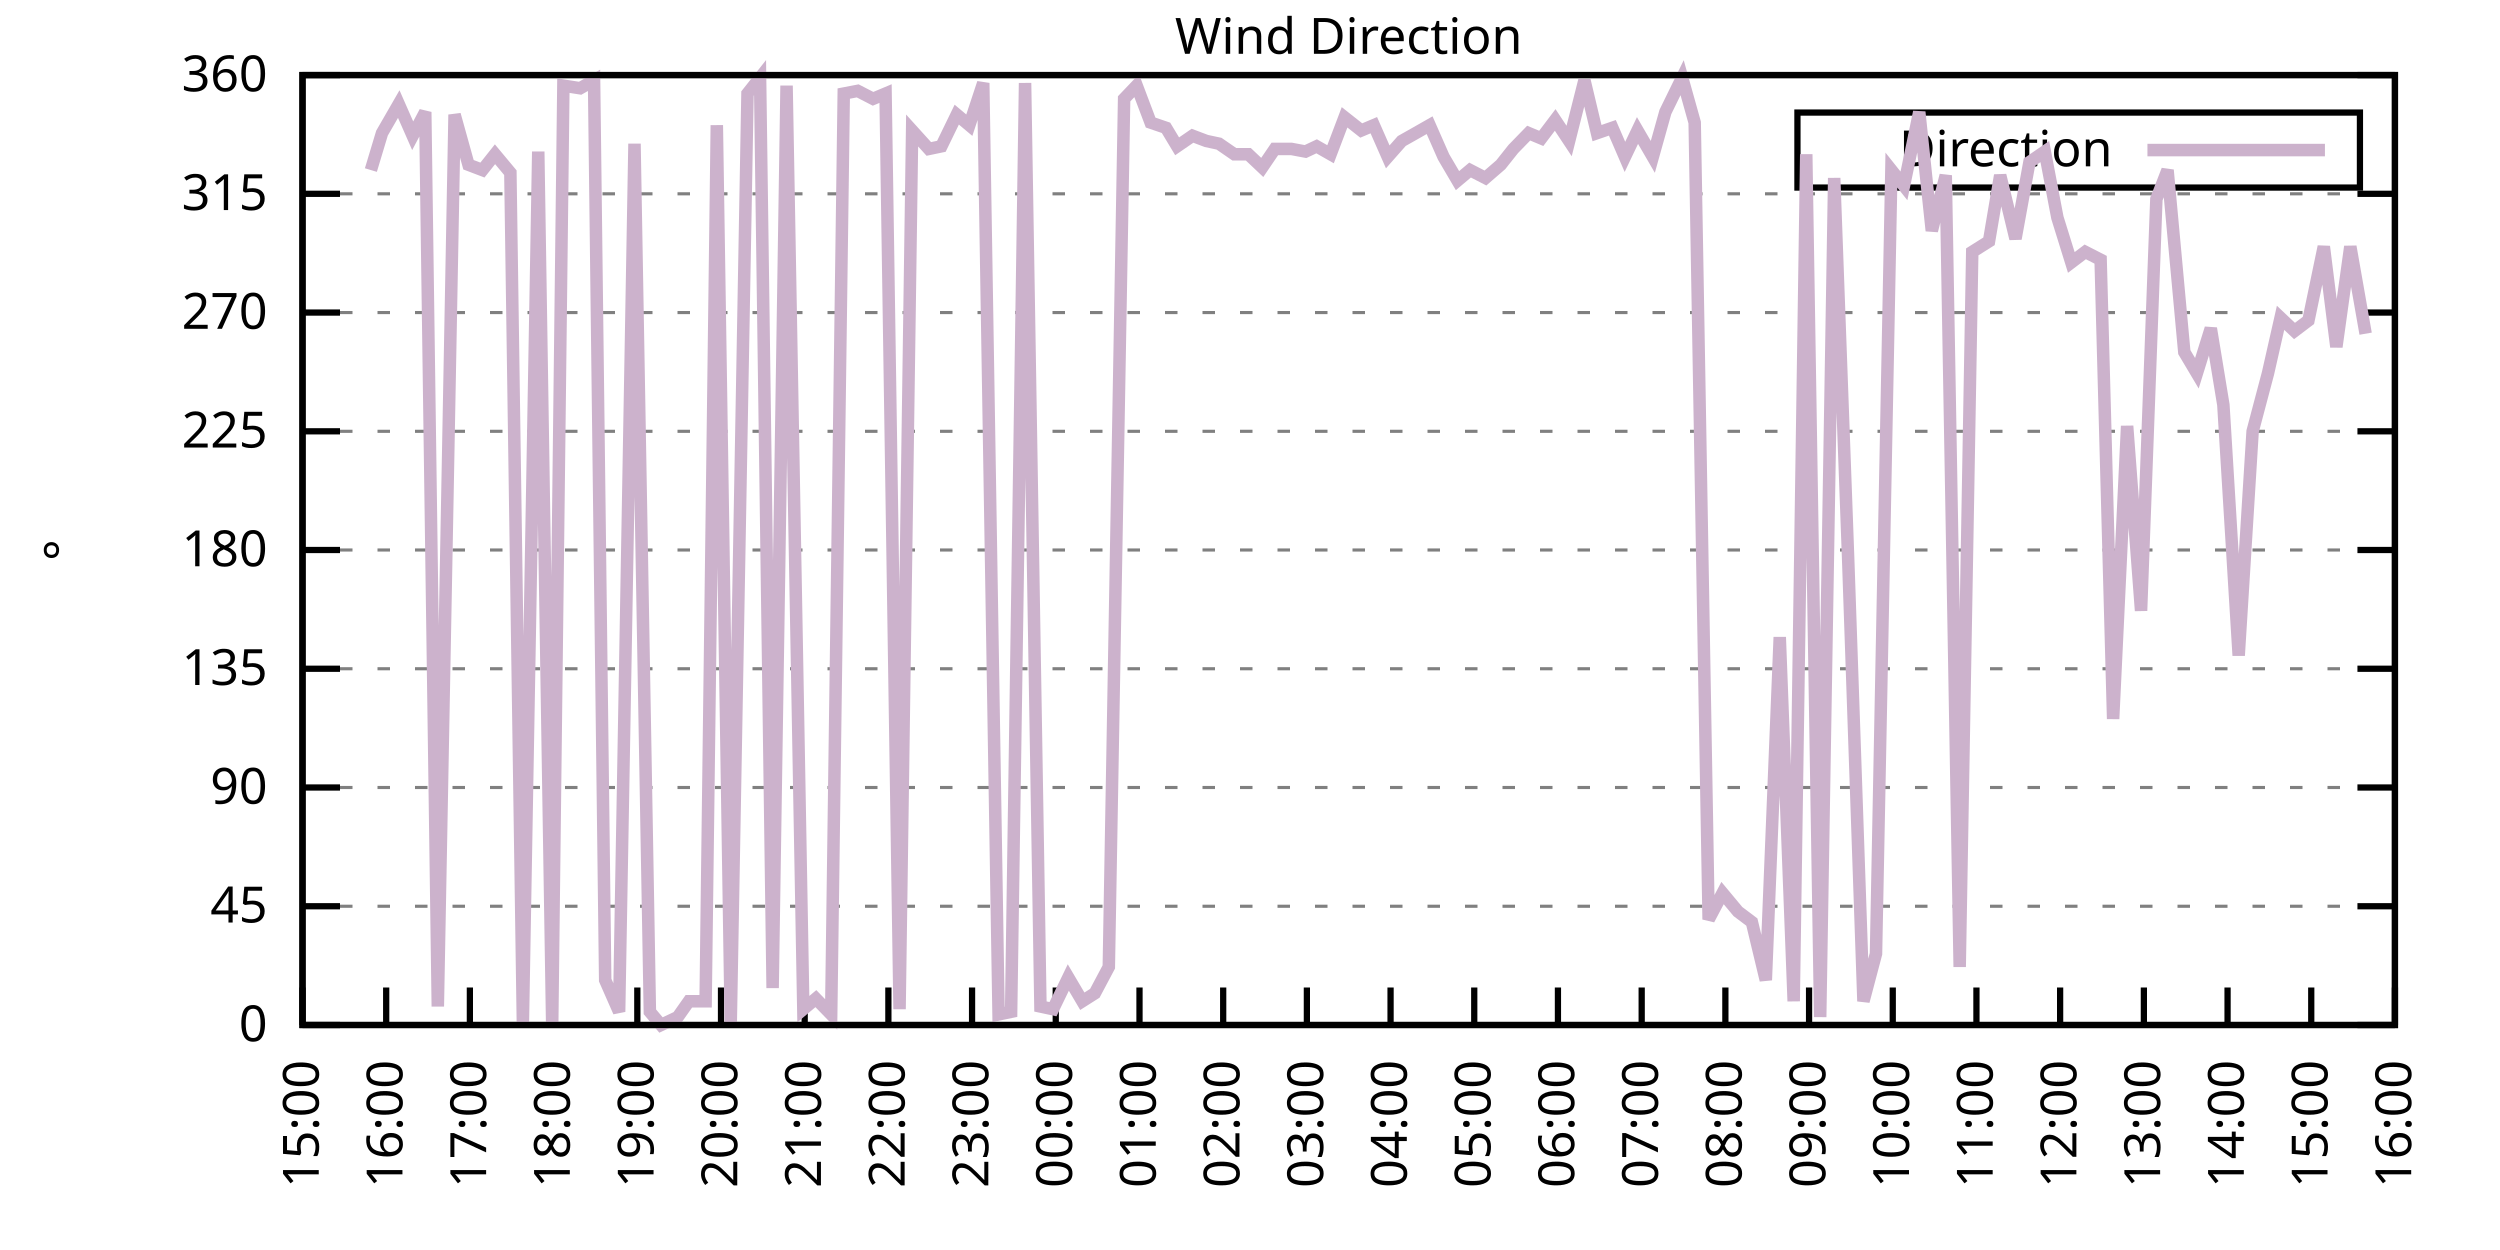
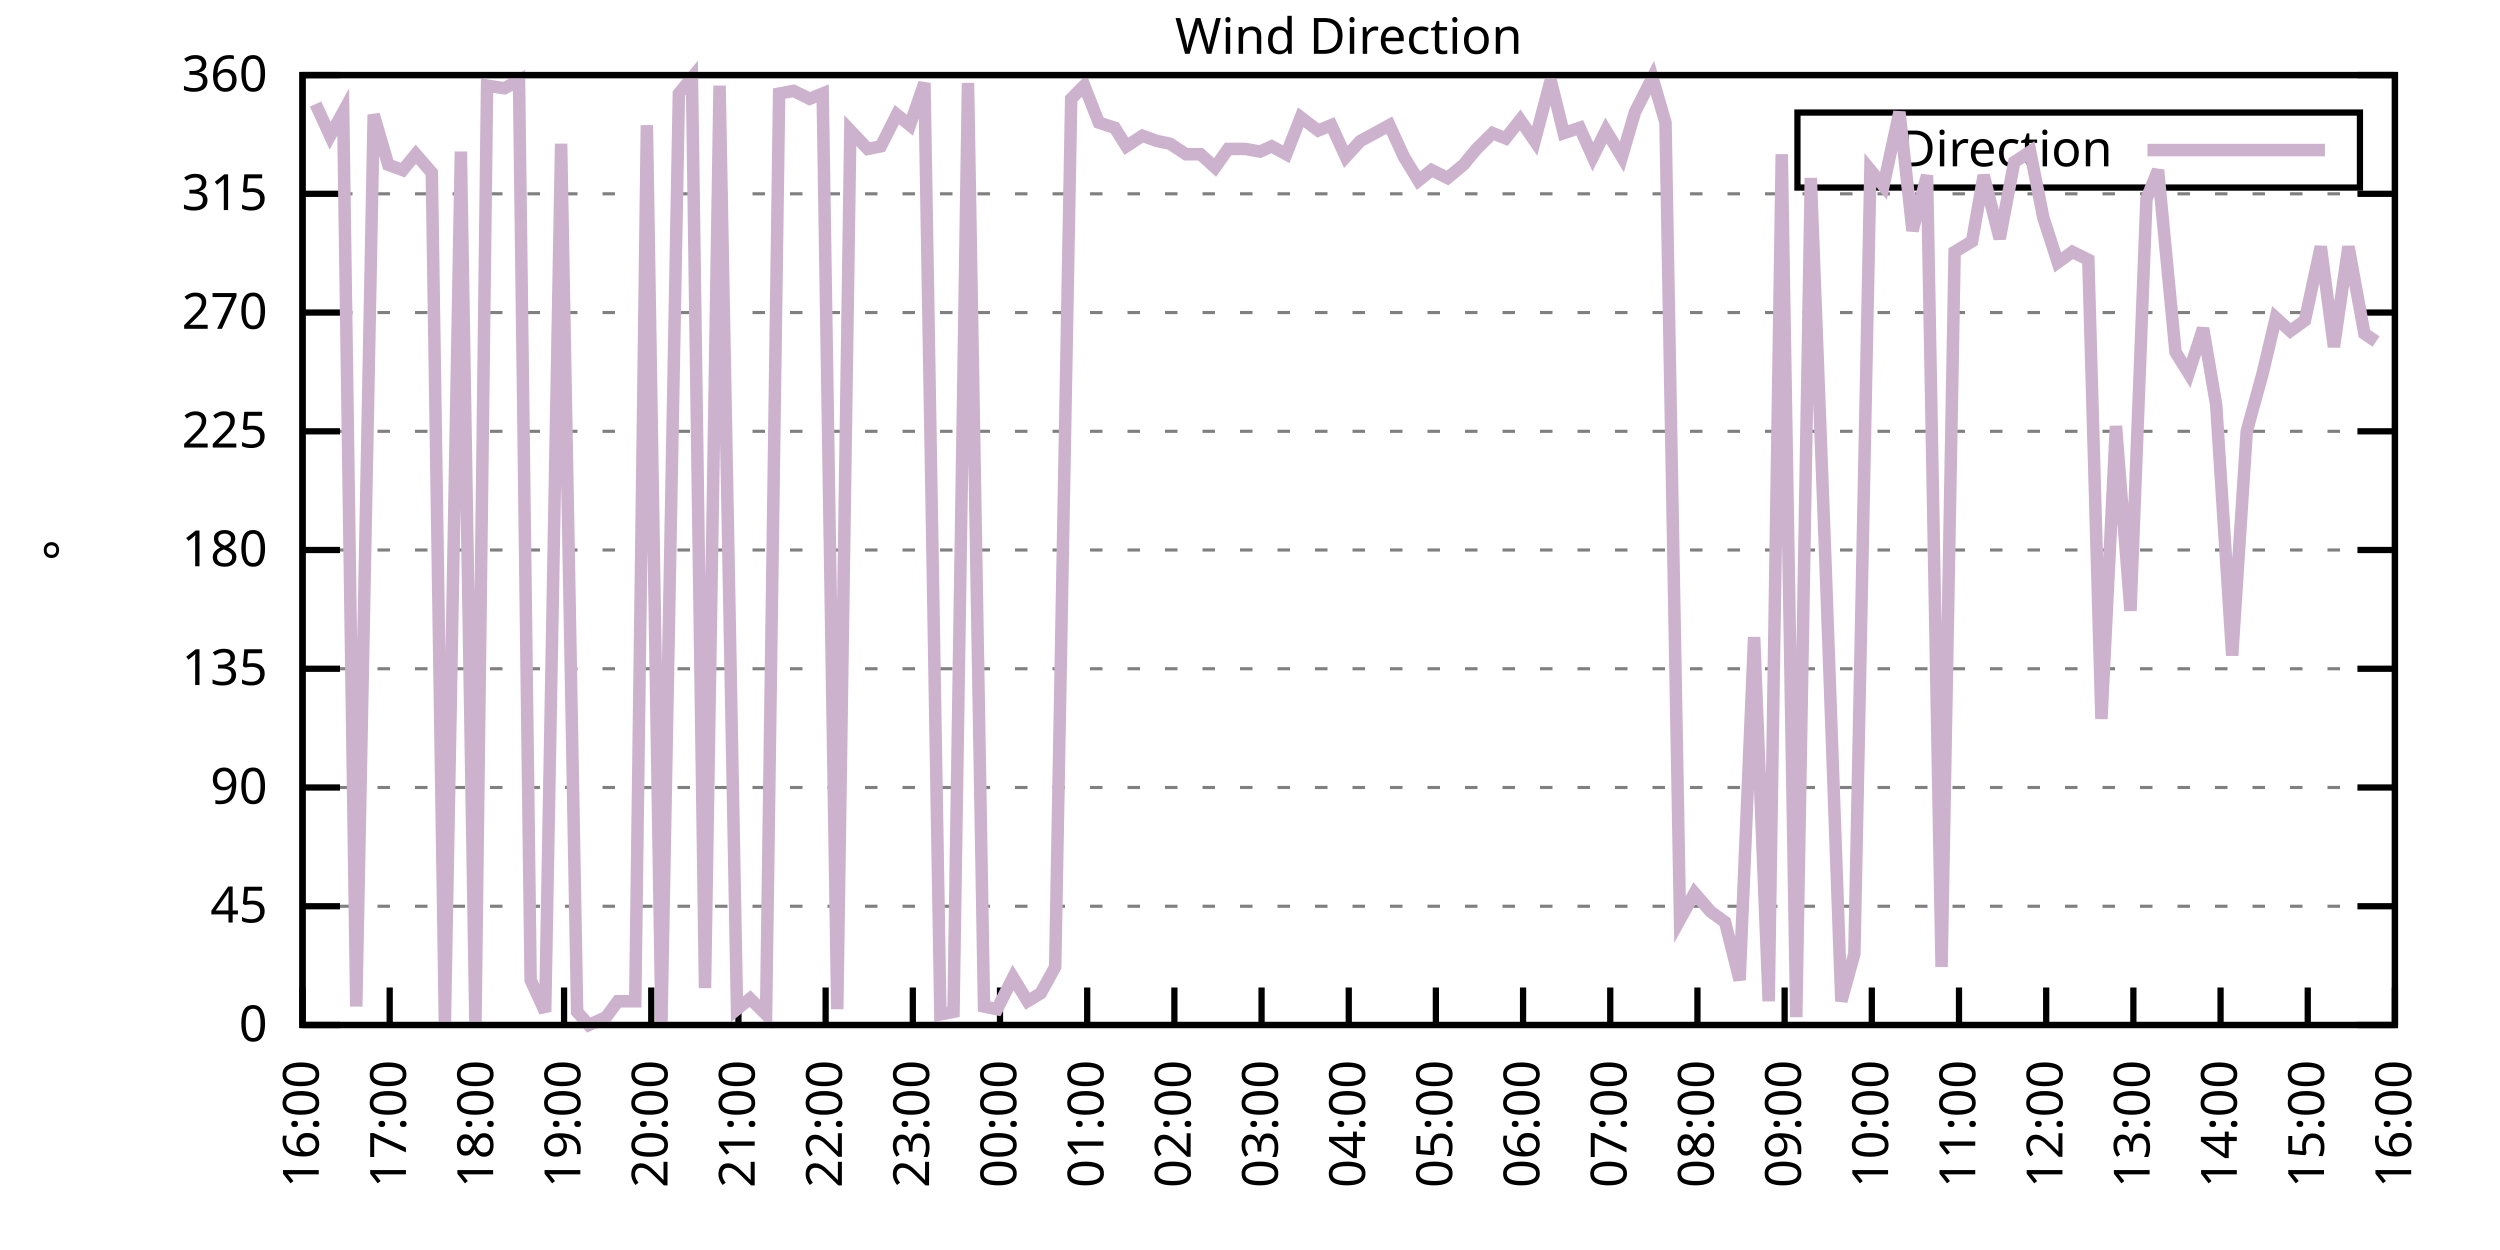
<svg xmlns="http://www.w3.org/2000/svg" xmlns:xlink="http://www.w3.org/1999/xlink" width="400" height="200" viewBox="0 0 400 200">
  <g id="gnuplot_canvas">
    <rect x="0" y="0" width="400" height="200" fill="none" />
    <defs>
      <circle id="gpDot" r="0.5" stroke-width="0.5" stroke="currentColor" />
      <path id="gpPt0" stroke-width="0.333" stroke="currentColor" d="M-1,0 h2 M0,-1 v2" />
      <path id="gpPt1" stroke-width="0.333" stroke="currentColor" d="M-1,-1 L1,1 M1,-1 L-1,1" />
      <path id="gpPt2" stroke-width="0.333" stroke="currentColor" d="M-1,0 L1,0 M0,-1 L0,1 M-1,-1 L1,1 M-1,1 L1,-1" />
      <rect id="gpPt3" stroke-width="0.333" stroke="currentColor" x="-1" y="-1" width="2" height="2" />
      <rect id="gpPt4" stroke-width="0.333" stroke="currentColor" fill="currentColor" x="-1" y="-1" width="2" height="2" />
      <circle id="gpPt5" stroke-width="0.333" stroke="currentColor" cx="0" cy="0" r="1" />
      <use xlink:href="#gpPt5" id="gpPt6" fill="currentColor" stroke="none" />
      <path id="gpPt7" stroke-width="0.333" stroke="currentColor" d="M0,-1.33 L-1.33,0.67 L1.33,0.67 z" />
      <use xlink:href="#gpPt7" id="gpPt8" fill="currentColor" stroke="none" />
      <use xlink:href="#gpPt7" id="gpPt9" stroke="currentColor" transform="rotate(180)" />
      <use xlink:href="#gpPt9" id="gpPt10" fill="currentColor" stroke="none" />
      <use xlink:href="#gpPt3" id="gpPt11" stroke="currentColor" transform="rotate(45)" />
      <use xlink:href="#gpPt11" id="gpPt12" fill="currentColor" stroke="none" />
      <path id="gpPt13" stroke-width="0.333" stroke="currentColor" d="M0,1.330 L1.265,0.411 L0.782,-1.067 L-0.782,-1.076 L-1.265,0.411 z" />
      <use xlink:href="#gpPt13" id="gpPt14" fill="currentColor" stroke="none" />
      <filter id="textbox" filterUnits="objectBoundingBox" x="0" y="0" height="1" width="1">
        <feFlood flood-color="white" flood-opacity="1" result="bgnd" />
        <feComposite in="SourceGraphic" in2="bgnd" operator="atop" />
      </filter>
      <filter id="greybox" filterUnits="objectBoundingBox" x="0" y="0" height="1" width="1">
        <feFlood flood-color="lightgrey" flood-opacity="1" result="grey" />
        <feComposite in="SourceGraphic" in2="grey" operator="atop" />
      </filter>
    </defs>
    <g fill="none" color="white" stroke="currentColor" stroke-width="1.00" stroke-linecap="butt" stroke-linejoin="miter">
</g>
    <g fill="none" color="black" stroke="currentColor" stroke-width="1.00" stroke-linecap="butt" stroke-linejoin="miter">
      <g stroke="none" shape-rendering="crispEdges">
        <polygon fill="rgb(255, 255, 255)" points="48.40,164.00 383.18,164.00 383.18,12.02 48.40,12.02 " />
      </g>
    </g>
    <g fill="none" color="black" stroke="currentColor" stroke-width="1.00" stroke-linecap="butt" stroke-linejoin="miter">
</g>
    <g fill="none" color="black" stroke="black" stroke-width="0.50" stroke-linecap="butt" stroke-linejoin="miter">
</g>
    <g fill="none" color="gray" stroke="currentColor" stroke-width="0.50" stroke-linecap="butt" stroke-linejoin="miter">
      <path stroke="gray" stroke-dasharray="2,4" class="gridline" d="M48.40,164.00 L383.19,164.00  " />
    </g>
    <g fill="none" color="gray" stroke="gray" stroke-width="1.00" stroke-linecap="butt" stroke-linejoin="miter">
</g>
    <g fill="none" color="black" stroke="currentColor" stroke-width="1.00" stroke-linecap="butt" stroke-linejoin="miter">
      <path stroke="black" d="M48.40,164.00 L54.40,164.00 M383.19,164.00 L377.19,164.00  " />
      <g transform="translate(42.80,166.60)" stroke="none" fill="black" font-family="Sans" font-size="8.00" text-anchor="end">
        <text>
          <tspan font-family="Sans"> 0</tspan>
        </text>
      </g>
    </g>
    <g fill="none" color="black" stroke="currentColor" stroke-width="1.00" stroke-linecap="butt" stroke-linejoin="miter">
</g>
    <g fill="none" color="black" stroke="black" stroke-width="0.50" stroke-linecap="butt" stroke-linejoin="miter">
</g>
    <g fill="none" color="gray" stroke="currentColor" stroke-width="0.50" stroke-linecap="butt" stroke-linejoin="miter">
      <path stroke="gray" stroke-dasharray="2,4" class="gridline" d="M48.40,145.00 L383.19,145.00  " />
    </g>
    <g fill="none" color="gray" stroke="gray" stroke-width="1.00" stroke-linecap="butt" stroke-linejoin="miter">
</g>
    <g fill="none" color="black" stroke="currentColor" stroke-width="1.00" stroke-linecap="butt" stroke-linejoin="miter">
      <path stroke="black" d="M48.40,145.00 L54.40,145.00 M383.19,145.00 L377.19,145.00  " />
      <g transform="translate(42.80,147.60)" stroke="none" fill="black" font-family="Sans" font-size="8.00" text-anchor="end">
        <text>
          <tspan font-family="Sans"> 45</tspan>
        </text>
      </g>
    </g>
    <g fill="none" color="black" stroke="currentColor" stroke-width="1.00" stroke-linecap="butt" stroke-linejoin="miter">
</g>
    <g fill="none" color="black" stroke="black" stroke-width="0.50" stroke-linecap="butt" stroke-linejoin="miter">
</g>
    <g fill="none" color="gray" stroke="currentColor" stroke-width="0.50" stroke-linecap="butt" stroke-linejoin="miter">
      <path stroke="gray" stroke-dasharray="2,4" class="gridline" d="M48.40,126.00 L383.19,126.00  " />
    </g>
    <g fill="none" color="gray" stroke="gray" stroke-width="1.00" stroke-linecap="butt" stroke-linejoin="miter">
</g>
    <g fill="none" color="black" stroke="currentColor" stroke-width="1.00" stroke-linecap="butt" stroke-linejoin="miter">
      <path stroke="black" d="M48.40,126.00 L54.40,126.00 M383.19,126.00 L377.19,126.00  " />
      <g transform="translate(42.80,128.60)" stroke="none" fill="black" font-family="Sans" font-size="8.00" text-anchor="end">
        <text>
          <tspan font-family="Sans"> 90</tspan>
        </text>
      </g>
    </g>
    <g fill="none" color="black" stroke="currentColor" stroke-width="1.00" stroke-linecap="butt" stroke-linejoin="miter">
</g>
    <g fill="none" color="black" stroke="black" stroke-width="0.50" stroke-linecap="butt" stroke-linejoin="miter">
</g>
    <g fill="none" color="gray" stroke="currentColor" stroke-width="0.50" stroke-linecap="butt" stroke-linejoin="miter">
      <path stroke="gray" stroke-dasharray="2,4" class="gridline" d="M48.40,107.00 L383.19,107.00  " />
    </g>
    <g fill="none" color="gray" stroke="gray" stroke-width="1.00" stroke-linecap="butt" stroke-linejoin="miter">
</g>
    <g fill="none" color="black" stroke="currentColor" stroke-width="1.00" stroke-linecap="butt" stroke-linejoin="miter">
      <path stroke="black" d="M48.40,107.00 L54.40,107.00 M383.19,107.00 L377.19,107.00  " />
      <g transform="translate(42.80,109.60)" stroke="none" fill="black" font-family="Sans" font-size="8.00" text-anchor="end">
        <text>
          <tspan font-family="Sans"> 135</tspan>
        </text>
      </g>
    </g>
    <g fill="none" color="black" stroke="currentColor" stroke-width="1.00" stroke-linecap="butt" stroke-linejoin="miter">
</g>
    <g fill="none" color="black" stroke="black" stroke-width="0.50" stroke-linecap="butt" stroke-linejoin="miter">
</g>
    <g fill="none" color="gray" stroke="currentColor" stroke-width="0.50" stroke-linecap="butt" stroke-linejoin="miter">
      <path stroke="gray" stroke-dasharray="2,4" class="gridline" d="M48.40,88.00 L383.19,88.00  " />
    </g>
    <g fill="none" color="gray" stroke="gray" stroke-width="1.00" stroke-linecap="butt" stroke-linejoin="miter">
</g>
    <g fill="none" color="black" stroke="currentColor" stroke-width="1.00" stroke-linecap="butt" stroke-linejoin="miter">
      <path stroke="black" d="M48.40,88.00 L54.40,88.00 M383.19,88.00 L377.19,88.00  " />
      <g transform="translate(42.80,90.60)" stroke="none" fill="black" font-family="Sans" font-size="8.00" text-anchor="end">
        <text>
          <tspan font-family="Sans"> 180</tspan>
        </text>
      </g>
    </g>
    <g fill="none" color="black" stroke="currentColor" stroke-width="1.00" stroke-linecap="butt" stroke-linejoin="miter">
</g>
    <g fill="none" color="black" stroke="black" stroke-width="0.50" stroke-linecap="butt" stroke-linejoin="miter">
</g>
    <g fill="none" color="gray" stroke="currentColor" stroke-width="0.50" stroke-linecap="butt" stroke-linejoin="miter">
      <path stroke="gray" stroke-dasharray="2,4" class="gridline" d="M48.40,69.01 L383.19,69.01  " />
    </g>
    <g fill="none" color="gray" stroke="gray" stroke-width="1.00" stroke-linecap="butt" stroke-linejoin="miter">
</g>
    <g fill="none" color="black" stroke="currentColor" stroke-width="1.00" stroke-linecap="butt" stroke-linejoin="miter">
      <path stroke="black" d="M48.40,69.01 L54.40,69.01 M383.19,69.01 L377.19,69.01  " />
      <g transform="translate(42.80,71.61)" stroke="none" fill="black" font-family="Sans" font-size="8.00" text-anchor="end">
        <text>
          <tspan font-family="Sans"> 225</tspan>
        </text>
      </g>
    </g>
    <g fill="none" color="black" stroke="currentColor" stroke-width="1.00" stroke-linecap="butt" stroke-linejoin="miter">
</g>
    <g fill="none" color="black" stroke="black" stroke-width="0.50" stroke-linecap="butt" stroke-linejoin="miter">
</g>
    <g fill="none" color="gray" stroke="currentColor" stroke-width="0.50" stroke-linecap="butt" stroke-linejoin="miter">
      <path stroke="gray" stroke-dasharray="2,4" class="gridline" d="M48.40,50.01 L383.19,50.01  " />
    </g>
    <g fill="none" color="gray" stroke="gray" stroke-width="1.00" stroke-linecap="butt" stroke-linejoin="miter">
</g>
    <g fill="none" color="black" stroke="currentColor" stroke-width="1.00" stroke-linecap="butt" stroke-linejoin="miter">
      <path stroke="black" d="M48.40,50.01 L54.40,50.01 M383.19,50.01 L377.19,50.01  " />
      <g transform="translate(42.80,52.61)" stroke="none" fill="black" font-family="Sans" font-size="8.00" text-anchor="end">
        <text>
          <tspan font-family="Sans"> 270</tspan>
        </text>
      </g>
    </g>
    <g fill="none" color="black" stroke="currentColor" stroke-width="1.00" stroke-linecap="butt" stroke-linejoin="miter">
</g>
    <g fill="none" color="black" stroke="black" stroke-width="0.50" stroke-linecap="butt" stroke-linejoin="miter">
</g>
    <g fill="none" color="gray" stroke="currentColor" stroke-width="0.50" stroke-linecap="butt" stroke-linejoin="miter">
      <path stroke="gray" stroke-dasharray="2,4" class="gridline" d="M48.40,31.01 L383.19,31.01  " />
    </g>
    <g fill="none" color="gray" stroke="gray" stroke-width="1.00" stroke-linecap="butt" stroke-linejoin="miter">
</g>
    <g fill="none" color="black" stroke="currentColor" stroke-width="1.00" stroke-linecap="butt" stroke-linejoin="miter">
      <path stroke="black" d="M48.40,31.01 L54.40,31.01 M383.19,31.01 L377.19,31.01  " />
      <g transform="translate(42.80,33.61)" stroke="none" fill="black" font-family="Sans" font-size="8.00" text-anchor="end">
        <text>
          <tspan font-family="Sans"> 315</tspan>
        </text>
      </g>
    </g>
    <g fill="none" color="black" stroke="currentColor" stroke-width="1.00" stroke-linecap="butt" stroke-linejoin="miter">
</g>
    <g fill="none" color="black" stroke="black" stroke-width="0.50" stroke-linecap="butt" stroke-linejoin="miter">
</g>
    <g fill="none" color="gray" stroke="currentColor" stroke-width="0.50" stroke-linecap="butt" stroke-linejoin="miter">
      <path stroke="gray" stroke-dasharray="2,4" class="gridline" d="M48.40,12.01 L383.19,12.01  " />
    </g>
    <g fill="none" color="gray" stroke="gray" stroke-width="1.00" stroke-linecap="butt" stroke-linejoin="miter">
</g>
    <g fill="none" color="black" stroke="currentColor" stroke-width="1.00" stroke-linecap="butt" stroke-linejoin="miter">
      <path stroke="black" d="M48.40,12.01 L54.40,12.01 M383.19,12.01 L377.19,12.01  " />
      <g transform="translate(42.80,14.61)" stroke="none" fill="black" font-family="Sans" font-size="8.00" text-anchor="end">
        <text>
          <tspan font-family="Sans"> 360</tspan>
        </text>
      </g>
    </g>
    <g fill="none" color="black" stroke="currentColor" stroke-width="1.00" stroke-linecap="butt" stroke-linejoin="miter">
      <path stroke="black" d="M48.40,164.00 L48.40,158.00  " />
      <g transform="translate(51.00,169.60) rotate(270.00)" stroke="none" fill="black" font-family="Sans" font-size="8.00" text-anchor="end">
        <text>
-           <tspan font-family="Sans">15:00</tspan>
-         </text>
-       </g>
-     </g>
-     <g fill="none" color="black" stroke="currentColor" stroke-width="1.00" stroke-linecap="butt" stroke-linejoin="miter">
-       <path stroke="black" d="M61.79,164.00 L61.79,158.00  " />
-       <g transform="translate(64.39,169.60) rotate(270.00)" stroke="none" fill="black" font-family="Sans" font-size="8.00" text-anchor="end">
-         <text>
          <tspan font-family="Sans">16:00</tspan>
        </text>
      </g>
    </g>
    <g fill="none" color="black" stroke="currentColor" stroke-width="1.00" stroke-linecap="butt" stroke-linejoin="miter">
-       <path stroke="black" d="M75.18,164.00 L75.18,158.00  " />
-       <g transform="translate(77.78,169.60) rotate(270.00)" stroke="none" fill="black" font-family="Sans" font-size="8.00" text-anchor="end">
+       <path stroke="black" d="M62.35,164.00 L62.35,158.00  " />
+       <g transform="translate(64.95,169.60) rotate(270.00)" stroke="none" fill="black" font-family="Sans" font-size="8.00" text-anchor="end">
        <text>
          <tspan font-family="Sans">17:00</tspan>
        </text>
      </g>
    </g>
    <g fill="none" color="black" stroke="currentColor" stroke-width="1.00" stroke-linecap="butt" stroke-linejoin="miter">
-       <path stroke="black" d="M88.57,164.00 L88.57,158.00  " />
-       <g transform="translate(91.17,169.60) rotate(270.00)" stroke="none" fill="black" font-family="Sans" font-size="8.00" text-anchor="end">
+       <path stroke="black" d="M76.30,164.00 L76.30,158.00  " />
+       <g transform="translate(78.90,169.60) rotate(270.00)" stroke="none" fill="black" font-family="Sans" font-size="8.00" text-anchor="end">
        <text>
          <tspan font-family="Sans">18:00</tspan>
        </text>
      </g>
    </g>
    <g fill="none" color="black" stroke="currentColor" stroke-width="1.00" stroke-linecap="butt" stroke-linejoin="miter">
-       <path stroke="black" d="M101.97,164.00 L101.97,158.00  " />
-       <g transform="translate(104.57,169.60) rotate(270.00)" stroke="none" fill="black" font-family="Sans" font-size="8.00" text-anchor="end">
+       <path stroke="black" d="M90.25,164.00 L90.25,158.00  " />
+       <g transform="translate(92.85,169.60) rotate(270.00)" stroke="none" fill="black" font-family="Sans" font-size="8.00" text-anchor="end">
        <text>
          <tspan font-family="Sans">19:00</tspan>
        </text>
      </g>
    </g>
    <g fill="none" color="black" stroke="currentColor" stroke-width="1.00" stroke-linecap="butt" stroke-linejoin="miter">
-       <path stroke="black" d="M115.36,164.00 L115.36,158.00  " />
-       <g transform="translate(117.96,169.60) rotate(270.00)" stroke="none" fill="black" font-family="Sans" font-size="8.00" text-anchor="end">
+       <path stroke="black" d="M104.20,164.00 L104.20,158.00  " />
+       <g transform="translate(106.80,169.60) rotate(270.00)" stroke="none" fill="black" font-family="Sans" font-size="8.00" text-anchor="end">
        <text>
          <tspan font-family="Sans">20:00</tspan>
        </text>
      </g>
    </g>
    <g fill="none" color="black" stroke="currentColor" stroke-width="1.00" stroke-linecap="butt" stroke-linejoin="miter">
-       <path stroke="black" d="M128.75,164.00 L128.75,158.00  " />
-       <g transform="translate(131.35,169.60) rotate(270.00)" stroke="none" fill="black" font-family="Sans" font-size="8.00" text-anchor="end">
+       <path stroke="black" d="M118.15,164.00 L118.15,158.00  " />
+       <g transform="translate(120.75,169.60) rotate(270.00)" stroke="none" fill="black" font-family="Sans" font-size="8.00" text-anchor="end">
        <text>
          <tspan font-family="Sans">21:00</tspan>
        </text>
      </g>
    </g>
    <g fill="none" color="black" stroke="currentColor" stroke-width="1.00" stroke-linecap="butt" stroke-linejoin="miter">
-       <path stroke="black" d="M142.14,164.00 L142.14,158.00  " />
-       <g transform="translate(144.74,169.60) rotate(270.00)" stroke="none" fill="black" font-family="Sans" font-size="8.00" text-anchor="end">
+       <path stroke="black" d="M132.10,164.00 L132.10,158.00  " />
+       <g transform="translate(134.70,169.60) rotate(270.00)" stroke="none" fill="black" font-family="Sans" font-size="8.00" text-anchor="end">
        <text>
          <tspan font-family="Sans">22:00</tspan>
        </text>
      </g>
    </g>
    <g fill="none" color="black" stroke="currentColor" stroke-width="1.00" stroke-linecap="butt" stroke-linejoin="miter">
-       <path stroke="black" d="M155.53,164.00 L155.53,158.00  " />
-       <g transform="translate(158.13,169.60) rotate(270.00)" stroke="none" fill="black" font-family="Sans" font-size="8.00" text-anchor="end">
+       <path stroke="black" d="M146.05,164.00 L146.05,158.00  " />
+       <g transform="translate(148.65,169.60) rotate(270.00)" stroke="none" fill="black" font-family="Sans" font-size="8.00" text-anchor="end">
        <text>
          <tspan font-family="Sans">23:00</tspan>
        </text>
      </g>
    </g>
    <g fill="none" color="black" stroke="currentColor" stroke-width="1.00" stroke-linecap="butt" stroke-linejoin="miter">
-       <path stroke="black" d="M168.92,164.00 L168.92,158.00  " />
-       <g transform="translate(171.52,169.60) rotate(270.00)" stroke="none" fill="black" font-family="Sans" font-size="8.00" text-anchor="end">
+       <path stroke="black" d="M160.00,164.00 L160.00,158.00  " />
+       <g transform="translate(162.60,169.60) rotate(270.00)" stroke="none" fill="black" font-family="Sans" font-size="8.00" text-anchor="end">
        <text>
          <tspan font-family="Sans">00:00</tspan>
        </text>
      </g>
    </g>
    <g fill="none" color="black" stroke="currentColor" stroke-width="1.00" stroke-linecap="butt" stroke-linejoin="miter">
-       <path stroke="black" d="M182.32,164.00 L182.32,158.00  " />
-       <g transform="translate(184.92,169.60) rotate(270.00)" stroke="none" fill="black" font-family="Sans" font-size="8.00" text-anchor="end">
+       <path stroke="black" d="M173.95,164.00 L173.95,158.00  " />
+       <g transform="translate(176.55,169.60) rotate(270.00)" stroke="none" fill="black" font-family="Sans" font-size="8.00" text-anchor="end">
        <text>
          <tspan font-family="Sans">01:00</tspan>
        </text>
      </g>
    </g>
    <g fill="none" color="black" stroke="currentColor" stroke-width="1.00" stroke-linecap="butt" stroke-linejoin="miter">
-       <path stroke="black" d="M195.71,164.00 L195.71,158.00  " />
-       <g transform="translate(198.31,169.60) rotate(270.00)" stroke="none" fill="black" font-family="Sans" font-size="8.00" text-anchor="end">
+       <path stroke="black" d="M187.90,164.00 L187.90,158.00  " />
+       <g transform="translate(190.50,169.60) rotate(270.00)" stroke="none" fill="black" font-family="Sans" font-size="8.00" text-anchor="end">
        <text>
          <tspan font-family="Sans">02:00</tspan>
        </text>
      </g>
    </g>
    <g fill="none" color="black" stroke="currentColor" stroke-width="1.00" stroke-linecap="butt" stroke-linejoin="miter">
-       <path stroke="black" d="M209.10,164.00 L209.10,158.00  " />
-       <g transform="translate(211.70,169.60) rotate(270.00)" stroke="none" fill="black" font-family="Sans" font-size="8.00" text-anchor="end">
+       <path stroke="black" d="M201.85,164.00 L201.85,158.00  " />
+       <g transform="translate(204.45,169.60) rotate(270.00)" stroke="none" fill="black" font-family="Sans" font-size="8.00" text-anchor="end">
        <text>
          <tspan font-family="Sans">03:00</tspan>
        </text>
      </g>
    </g>
    <g fill="none" color="black" stroke="currentColor" stroke-width="1.00" stroke-linecap="butt" stroke-linejoin="miter">
-       <path stroke="black" d="M222.49,164.00 L222.49,158.00  " />
-       <g transform="translate(225.09,169.60) rotate(270.00)" stroke="none" fill="black" font-family="Sans" font-size="8.00" text-anchor="end">
+       <path stroke="black" d="M215.80,164.00 L215.80,158.00  " />
+       <g transform="translate(218.40,169.60) rotate(270.00)" stroke="none" fill="black" font-family="Sans" font-size="8.00" text-anchor="end">
        <text>
          <tspan font-family="Sans">04:00</tspan>
        </text>
      </g>
    </g>
    <g fill="none" color="black" stroke="currentColor" stroke-width="1.00" stroke-linecap="butt" stroke-linejoin="miter">
-       <path stroke="black" d="M235.88,164.00 L235.88,158.00  " />
-       <g transform="translate(238.48,169.60) rotate(270.00)" stroke="none" fill="black" font-family="Sans" font-size="8.00" text-anchor="end">
+       <path stroke="black" d="M229.74,164.00 L229.74,158.00  " />
+       <g transform="translate(232.34,169.60) rotate(270.00)" stroke="none" fill="black" font-family="Sans" font-size="8.00" text-anchor="end">
        <text>
          <tspan font-family="Sans">05:00</tspan>
        </text>
      </g>
    </g>
    <g fill="none" color="black" stroke="currentColor" stroke-width="1.00" stroke-linecap="butt" stroke-linejoin="miter">
-       <path stroke="black" d="M249.27,164.00 L249.27,158.00  " />
-       <g transform="translate(251.87,169.60) rotate(270.00)" stroke="none" fill="black" font-family="Sans" font-size="8.00" text-anchor="end">
+       <path stroke="black" d="M243.69,164.00 L243.69,158.00  " />
+       <g transform="translate(246.29,169.60) rotate(270.00)" stroke="none" fill="black" font-family="Sans" font-size="8.00" text-anchor="end">
        <text>
          <tspan font-family="Sans">06:00</tspan>
        </text>
      </g>
    </g>
    <g fill="none" color="black" stroke="currentColor" stroke-width="1.00" stroke-linecap="butt" stroke-linejoin="miter">
-       <path stroke="black" d="M262.67,164.00 L262.67,158.00  " />
-       <g transform="translate(265.27,169.60) rotate(270.00)" stroke="none" fill="black" font-family="Sans" font-size="8.00" text-anchor="end">
+       <path stroke="black" d="M257.64,164.00 L257.64,158.00  " />
+       <g transform="translate(260.24,169.60) rotate(270.00)" stroke="none" fill="black" font-family="Sans" font-size="8.00" text-anchor="end">
        <text>
          <tspan font-family="Sans">07:00</tspan>
        </text>
      </g>
    </g>
    <g fill="none" color="black" stroke="currentColor" stroke-width="1.00" stroke-linecap="butt" stroke-linejoin="miter">
-       <path stroke="black" d="M276.06,164.00 L276.06,158.00  " />
-       <g transform="translate(278.66,169.60) rotate(270.00)" stroke="none" fill="black" font-family="Sans" font-size="8.00" text-anchor="end">
+       <path stroke="black" d="M271.59,164.00 L271.59,158.00  " />
+       <g transform="translate(274.19,169.60) rotate(270.00)" stroke="none" fill="black" font-family="Sans" font-size="8.00" text-anchor="end">
        <text>
          <tspan font-family="Sans">08:00</tspan>
        </text>
      </g>
    </g>
    <g fill="none" color="black" stroke="currentColor" stroke-width="1.00" stroke-linecap="butt" stroke-linejoin="miter">
-       <path stroke="black" d="M289.45,164.00 L289.45,158.00  " />
-       <g transform="translate(292.05,169.60) rotate(270.00)" stroke="none" fill="black" font-family="Sans" font-size="8.00" text-anchor="end">
+       <path stroke="black" d="M285.54,164.00 L285.54,158.00  " />
+       <g transform="translate(288.14,169.60) rotate(270.00)" stroke="none" fill="black" font-family="Sans" font-size="8.00" text-anchor="end">
        <text>
          <tspan font-family="Sans">09:00</tspan>
        </text>
      </g>
    </g>
    <g fill="none" color="black" stroke="currentColor" stroke-width="1.00" stroke-linecap="butt" stroke-linejoin="miter">
-       <path stroke="black" d="M302.84,164.00 L302.84,158.00  " />
-       <g transform="translate(305.44,169.60) rotate(270.00)" stroke="none" fill="black" font-family="Sans" font-size="8.00" text-anchor="end">
+       <path stroke="black" d="M299.49,164.00 L299.49,158.00  " />
+       <g transform="translate(302.09,169.60) rotate(270.00)" stroke="none" fill="black" font-family="Sans" font-size="8.00" text-anchor="end">
        <text>
          <tspan font-family="Sans">10:00</tspan>
        </text>
      </g>
    </g>
    <g fill="none" color="black" stroke="currentColor" stroke-width="1.00" stroke-linecap="butt" stroke-linejoin="miter">
-       <path stroke="black" d="M316.23,164.00 L316.23,158.00  " />
-       <g transform="translate(318.83,169.60) rotate(270.00)" stroke="none" fill="black" font-family="Sans" font-size="8.00" text-anchor="end">
+       <path stroke="black" d="M313.44,164.00 L313.44,158.00  " />
+       <g transform="translate(316.04,169.60) rotate(270.00)" stroke="none" fill="black" font-family="Sans" font-size="8.00" text-anchor="end">
        <text>
          <tspan font-family="Sans">11:00</tspan>
        </text>
      </g>
    </g>
    <g fill="none" color="black" stroke="currentColor" stroke-width="1.00" stroke-linecap="butt" stroke-linejoin="miter">
-       <path stroke="black" d="M329.62,164.00 L329.62,158.00  " />
-       <g transform="translate(332.22,169.60) rotate(270.00)" stroke="none" fill="black" font-family="Sans" font-size="8.00" text-anchor="end">
+       <path stroke="black" d="M327.39,164.00 L327.39,158.00  " />
+       <g transform="translate(329.99,169.60) rotate(270.00)" stroke="none" fill="black" font-family="Sans" font-size="8.00" text-anchor="end">
        <text>
          <tspan font-family="Sans">12:00</tspan>
        </text>
      </g>
    </g>
    <g fill="none" color="black" stroke="currentColor" stroke-width="1.00" stroke-linecap="butt" stroke-linejoin="miter">
-       <path stroke="black" d="M343.02,164.00 L343.02,158.00  " />
-       <g transform="translate(345.62,169.60) rotate(270.00)" stroke="none" fill="black" font-family="Sans" font-size="8.00" text-anchor="end">
+       <path stroke="black" d="M341.34,164.00 L341.34,158.00  " />
+       <g transform="translate(343.94,169.60) rotate(270.00)" stroke="none" fill="black" font-family="Sans" font-size="8.00" text-anchor="end">
        <text>
          <tspan font-family="Sans">13:00</tspan>
        </text>
      </g>
    </g>
    <g fill="none" color="black" stroke="currentColor" stroke-width="1.00" stroke-linecap="butt" stroke-linejoin="miter">
-       <path stroke="black" d="M356.41,164.00 L356.41,158.00  " />
-       <g transform="translate(359.01,169.60) rotate(270.00)" stroke="none" fill="black" font-family="Sans" font-size="8.00" text-anchor="end">
+       <path stroke="black" d="M355.29,164.00 L355.29,158.00  " />
+       <g transform="translate(357.89,169.60) rotate(270.00)" stroke="none" fill="black" font-family="Sans" font-size="8.00" text-anchor="end">
        <text>
          <tspan font-family="Sans">14:00</tspan>
        </text>
      </g>
    </g>
    <g fill="none" color="black" stroke="currentColor" stroke-width="1.00" stroke-linecap="butt" stroke-linejoin="miter">
-       <path stroke="black" d="M369.80,164.00 L369.80,158.00  " />
-       <g transform="translate(372.40,169.60) rotate(270.00)" stroke="none" fill="black" font-family="Sans" font-size="8.00" text-anchor="end">
+       <path stroke="black" d="M369.24,164.00 L369.24,158.00  " />
+       <g transform="translate(371.84,169.60) rotate(270.00)" stroke="none" fill="black" font-family="Sans" font-size="8.00" text-anchor="end">
        <text>
          <tspan font-family="Sans">15:00</tspan>
        </text>
      </g>
    </g>
    <g fill="none" color="black" stroke="currentColor" stroke-width="1.00" stroke-linecap="butt" stroke-linejoin="miter">
      <path stroke="black" d="M383.19,164.00 L383.19,158.00  " />
      <g transform="translate(385.79,169.60) rotate(270.00)" stroke="none" fill="black" font-family="Sans" font-size="8.00" text-anchor="end">
        <text>
          <tspan font-family="Sans">16:00</tspan>
        </text>
      </g>
    </g>
    <g fill="none" color="black" stroke="currentColor" stroke-width="1.00" stroke-linecap="butt" stroke-linejoin="miter">
</g>
    <g fill="none" color="black" stroke="currentColor" stroke-width="1.00" stroke-linecap="butt" stroke-linejoin="miter">
      <path stroke="black" d="M48.40,12.01 L48.40,164.00 L383.19,164.00 L383.19,12.01 L48.40,12.01 Z  " />
    </g>
    <g fill="none" color="black" stroke="currentColor" stroke-width="1.00" stroke-linecap="butt" stroke-linejoin="miter">
</g>
    <g fill="none" color="black" stroke="currentColor" stroke-width="1.00" stroke-linecap="butt" stroke-linejoin="miter">
      <path stroke="black" d="M287.59,30.01 L287.59,18.01 L377.59,18.01 L377.59,30.01 L287.59,30.01 Z  " />
    </g>
    <g id="Wind_direction_plot_1">
      <g fill="none" color="white" stroke="black" stroke-width="2.00" stroke-linecap="butt" stroke-linejoin="miter">
</g>
      <g fill="none" color="black" stroke="currentColor" stroke-width="2.00" stroke-linecap="butt" stroke-linejoin="miter">
        <g transform="translate(337.99,26.61)" stroke="none" fill="black" font-family="Sans" font-size="8.00" text-anchor="end">
          <text>
            <tspan font-family="Sans">Direction</tspan>
          </text>
        </g>
      </g>
      <g fill="none" color="black" stroke="currentColor" stroke-width="2.00" stroke-linecap="butt" stroke-linejoin="miter">
-         <path stroke="rgb(204, 178, 204)" d="M343.59,24.01 L371.99,24.01 M59.34,27.21 L61.12,21.30 L63.80,16.65 L66.03,21.72 L68.04,17.92 L70.05,161.04   L72.73,18.34 L74.96,26.36 L77.19,27.21 L79.20,24.68 L81.66,27.63 L83.66,163.58 L86.12,24.25 L88.35,164.00   L90.14,13.70 L92.82,14.12 L95.05,12.85 L96.83,156.82 L99.06,161.89 L101.52,22.99 L103.98,161.89 L105.76,164.00   L108.44,162.73 L110.22,160.20 L112.90,160.20 L114.69,20.03 L116.92,163.58 L119.60,14.97 L121.61,12.43 L123.62,158.09   L125.85,13.70 L128.53,161.47 L130.54,159.78 L132.99,162.31 L135.00,14.97 L137.23,14.54 L139.69,15.81 L141.69,14.97   L143.93,161.47 L145.94,20.88 L148.61,23.83 L150.62,23.41 L153.08,18.34 L155.09,20.03 L157.32,13.28 L159.77,162.31   L161.78,161.89 L164.01,13.28 L166.47,161.04 L168.48,161.47 L170.93,156.40 L173.17,160.20 L175.17,158.93 L177.41,154.71   L179.86,15.81 L181.87,13.70 L184.10,19.61 L186.56,20.45 L188.34,23.41 L190.80,21.72 L193.03,22.56 L195.04,22.99   L197.49,24.68 L199.73,24.68 L201.96,26.79 L203.97,23.83 L206.64,23.83 L208.88,24.25 L210.66,23.41 L212.89,24.68   L215.13,18.77 L217.80,20.88 L219.81,20.03 L222.04,25.10 L224.28,22.56 L226.51,21.30 L228.74,20.03 L230.97,25.10   L233.20,28.90 L235.21,27.21 L237.67,28.48 L240.12,26.36 L242.13,23.83 L244.59,21.30 L246.60,22.14 L248.83,19.19   L251.06,22.56 L253.51,12.85 L255.52,21.30 L257.98,20.45 L259.99,25.10 L262.00,20.88 L264.45,25.10 L266.46,17.92   L269.14,12.43 L271.15,19.61 L273.38,147.11 L275.61,142.89 L278.07,145.85 L280.30,147.53 L282.53,156.82 L284.76,101.94   L286.99,160.20 L289.00,24.68 L291.23,162.73 L293.47,28.48 L295.70,89.27 L298.15,160.20 L300.16,152.60 L302.62,27.21   L304.63,29.74 L307.08,17.92 L309.09,36.92 L311.32,28.05 L313.55,154.71 L315.56,40.30 L318.24,38.61 L320.03,28.05   L322.48,38.19 L324.71,25.94 L327.17,24.25 L329.18,34.81 L331.41,41.99 L333.64,40.30 L336.10,41.56 L338.10,115.03   L340.34,68.16 L342.57,97.72 L345.02,31.85 L346.81,27.21 L349.49,56.34 L351.50,59.72 L353.73,52.54 L355.74,64.78   L358.19,104.89 L360.42,69.01 L362.88,59.72 L364.89,50.85 L367.12,52.96 L369.35,51.27 L371.81,39.45 L373.82,55.50   L376.05,39.45 L378.50,53.39  " />
+         <path stroke="rgb(204, 178, 204)" d="M343.59,24.01 L371.99,24.01 M50.49,16.65 L52.82,21.72 L54.91,17.92 L57.00,161.04 L59.79,18.34 L62.12,26.36   L64.44,27.21 L66.53,24.68 L69.09,27.63 L71.18,163.58 L73.74,24.25 L76.07,164.00 L77.93,13.70 L80.72,14.12   L83.04,12.85 L84.90,156.82 L87.23,161.89 L89.78,22.99 L92.34,161.89 L94.20,164.00 L96.99,162.73 L98.85,160.20   L101.64,160.20 L103.50,20.03 L105.83,163.58 L108.62,14.97 L110.71,12.43 L112.80,158.09 L115.13,13.70 L117.92,161.47   L120.01,159.78 L122.57,162.31 L124.66,14.97 L126.98,14.54 L129.54,15.81 L131.63,14.97 L133.96,161.47 L136.05,20.88   L138.84,23.83 L140.93,23.41 L143.49,18.34 L145.58,20.03 L147.91,13.28 L150.46,162.31 L152.56,161.89 L154.88,13.28   L157.44,161.04 L159.53,161.47 L162.09,156.40 L164.41,160.20 L166.51,158.93 L168.83,154.71 L171.39,15.81 L173.48,13.70   L175.81,19.61 L178.36,20.45 L180.22,23.41 L182.78,21.72 L185.11,22.56 L187.20,22.99 L189.76,24.68 L192.08,24.68   L194.41,26.79 L196.50,23.83 L199.29,23.83 L201.61,24.25 L203.47,23.41 L205.80,24.68 L208.12,18.77 L210.91,20.88   L213.01,20.03 L215.33,25.10 L217.65,22.56 L219.98,21.30 L222.30,20.03 L224.63,25.10 L226.95,28.90 L229.05,27.21   L231.60,28.48 L234.16,26.36 L236.25,23.83 L238.81,21.30 L240.90,22.14 L243.23,19.19 L245.55,22.56 L248.11,12.85   L250.20,21.30 L252.76,20.45 L254.85,25.10 L256.95,20.88 L259.50,25.10 L261.60,17.92 L264.39,12.43 L266.48,19.61   L268.80,147.11 L271.13,142.89 L273.69,145.85 L276.01,147.53 L278.34,156.82 L280.66,101.94 L282.99,160.20 L285.08,24.68   L287.40,162.73 L289.73,28.48 L292.05,89.27 L294.61,160.20 L296.70,152.60 L299.26,27.21 L301.35,29.74 L303.91,17.92   L306.00,36.92 L308.33,28.05 L310.65,154.71 L312.74,40.30 L315.53,38.61 L317.39,28.05 L319.95,38.19 L322.28,25.94   L324.83,24.25 L326.93,34.81 L329.25,41.99 L331.58,40.30 L334.13,41.56 L336.23,115.03 L338.55,68.16 L340.88,97.72   L343.43,31.85 L345.29,27.21 L348.08,56.34 L350.18,59.72 L352.50,52.54 L354.59,64.78 L357.15,104.89 L359.48,69.01   L362.03,59.72 L364.13,50.85 L366.45,52.96 L368.78,51.27 L371.33,39.45 L373.43,55.50 L375.75,39.45 L378.31,53.39   L380.17,54.65  " />
      </g>
    </g>
    <g fill="none" color="black" stroke="currentColor" stroke-width="2.00" stroke-linecap="butt" stroke-linejoin="miter">
</g>
    <g fill="none" color="black" stroke="black" stroke-width="1.00" stroke-linecap="butt" stroke-linejoin="miter">
</g>
    <g fill="none" color="black" stroke="currentColor" stroke-width="1.00" stroke-linecap="butt" stroke-linejoin="miter">
      <path stroke="black" d="M48.40,12.01 L48.40,164.00 L383.19,164.00 L383.19,12.01 L48.40,12.01 Z  " />
      <g transform="translate(12.80,88.01) rotate(270.00)" stroke="none" fill="black" font-family="Sans" font-size="8.00" text-anchor="middle">
        <text>
          <tspan font-family="Sans">°</tspan>
        </text>
      </g>
    </g>
    <g fill="none" color="black" stroke="currentColor" stroke-width="1.00" stroke-linecap="butt" stroke-linejoin="miter">
</g>
    <g fill="none" color="black" stroke="currentColor" stroke-width="1.00" stroke-linecap="butt" stroke-linejoin="miter">
      <g transform="translate(215.79,8.61)" stroke="none" fill="black" font-family="Sans" font-size="8.00" text-anchor="middle">
        <text>
          <tspan font-family="Sans">Wind Direction</tspan>
        </text>
      </g>
    </g>
    <g fill="none" color="black" stroke="currentColor" stroke-width="1.00" stroke-linecap="butt" stroke-linejoin="miter">
</g>
  </g>
</svg>
